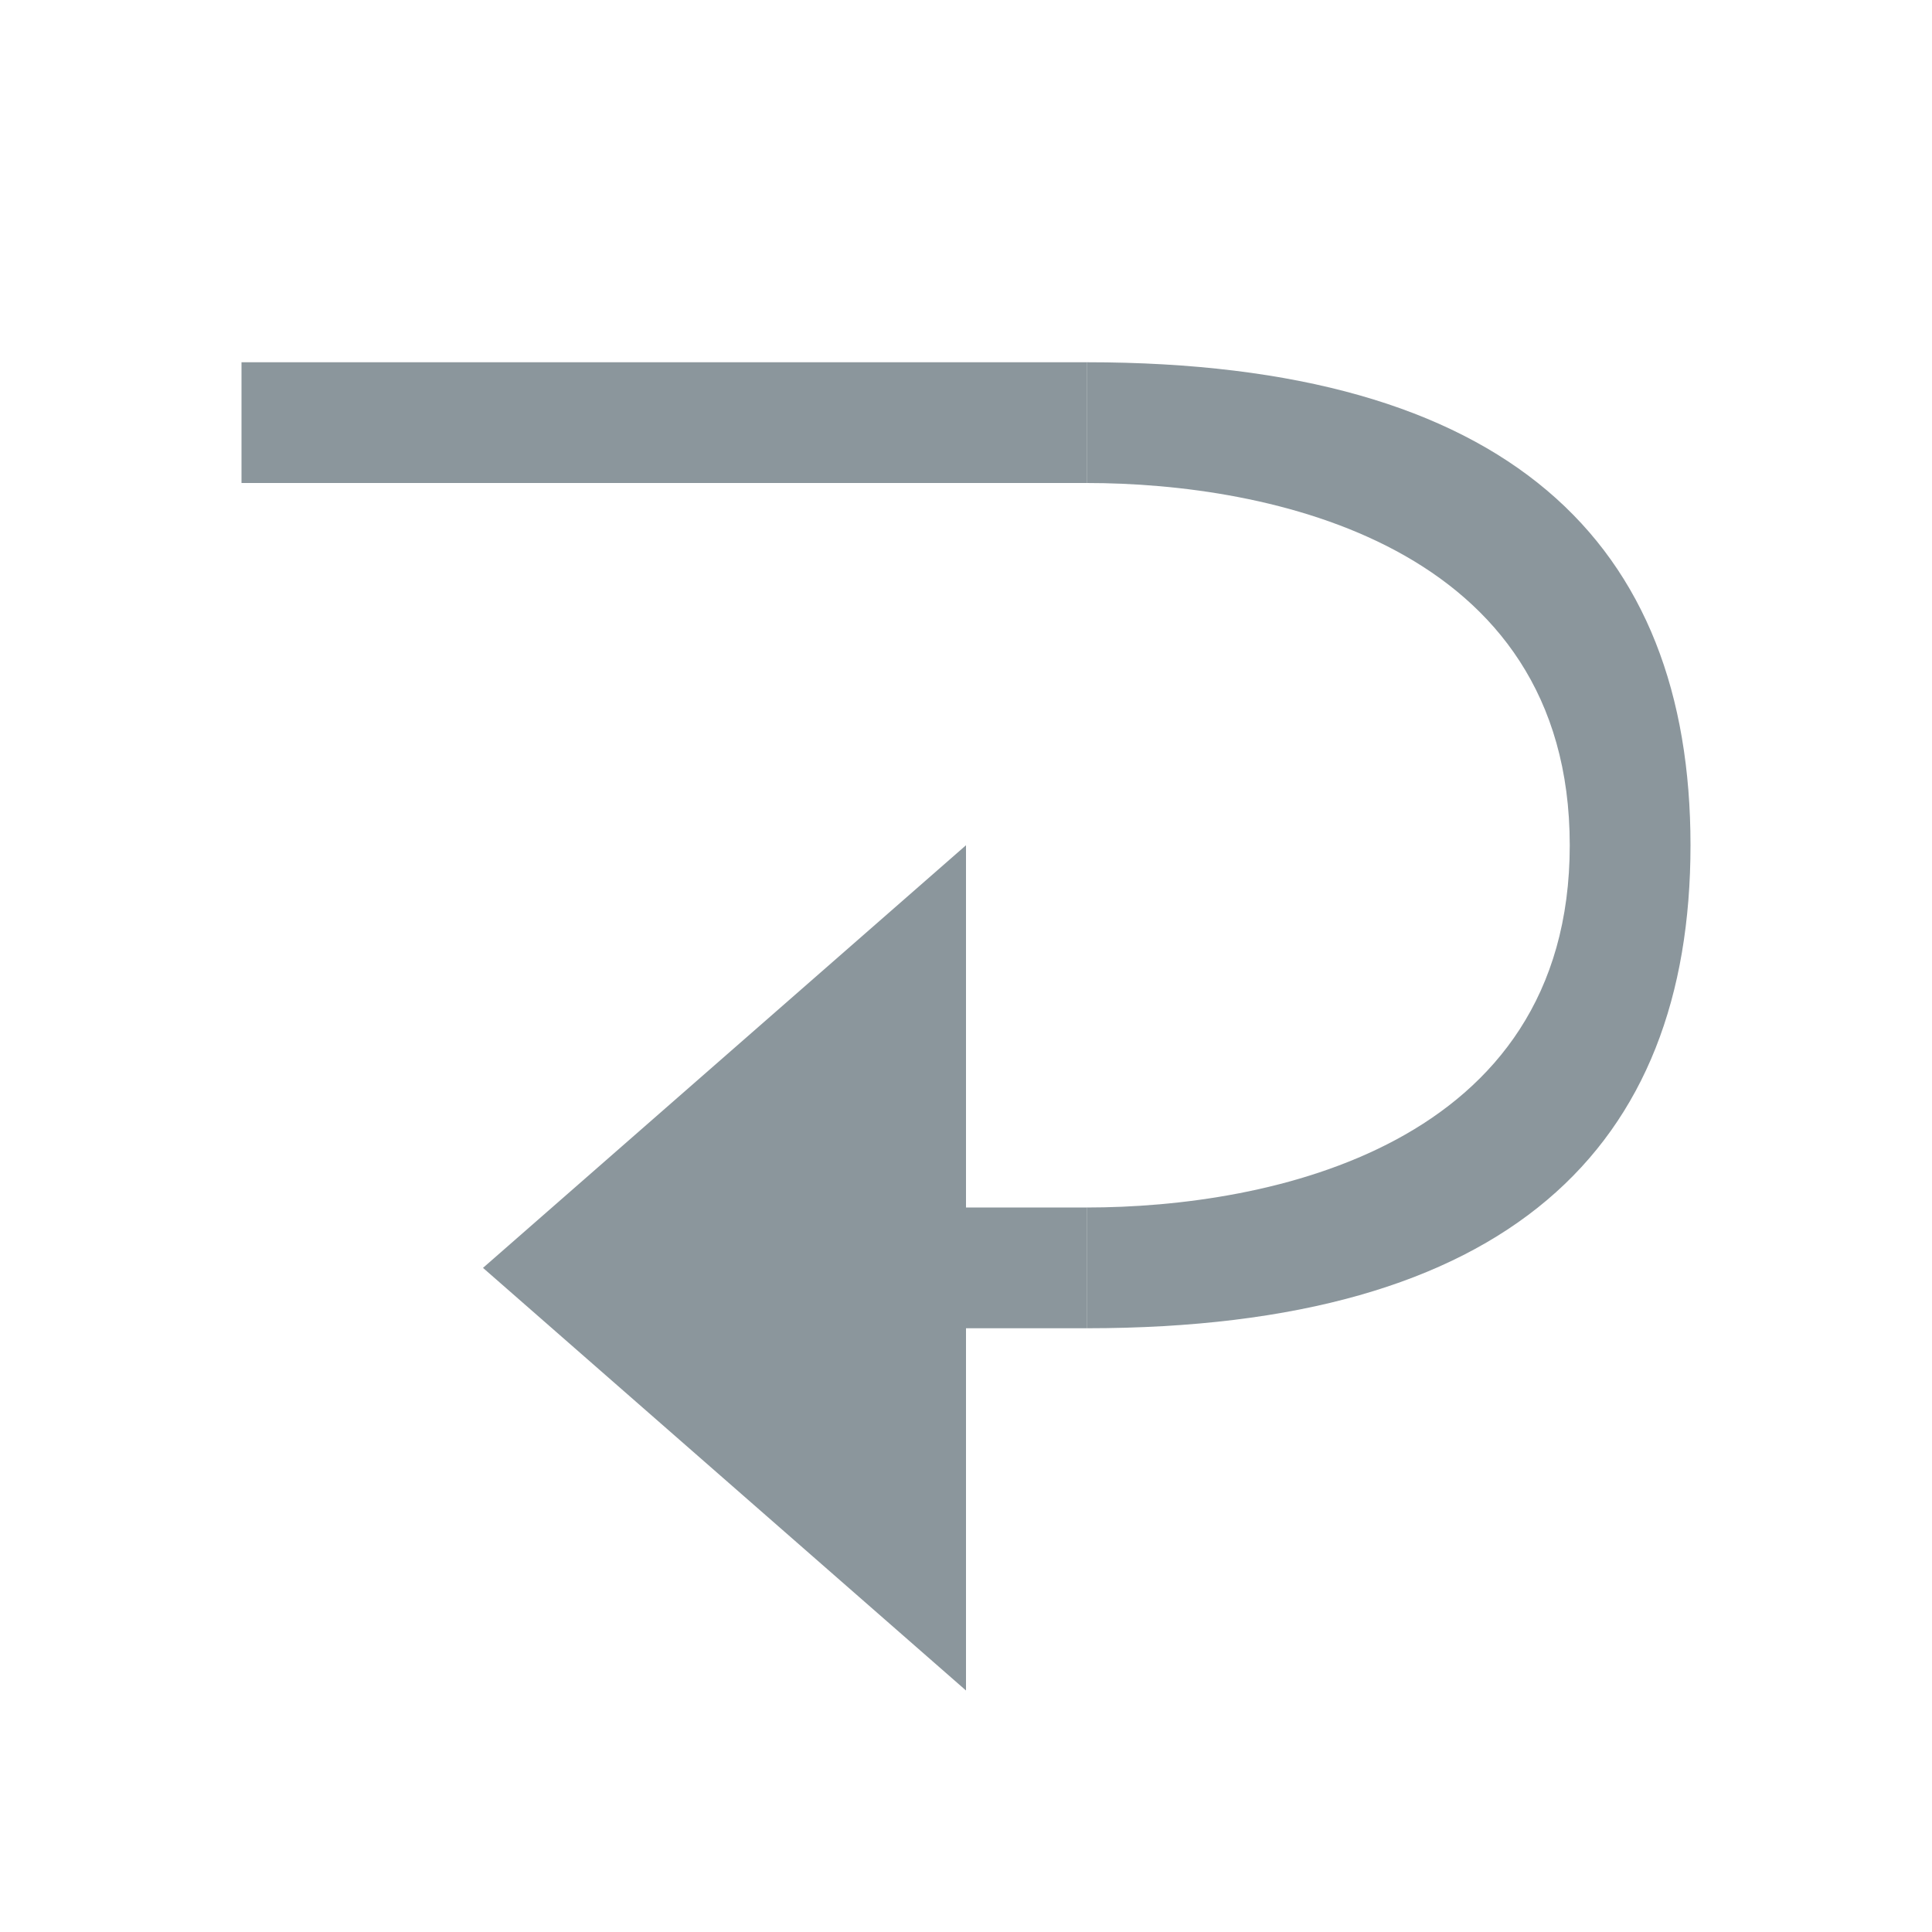
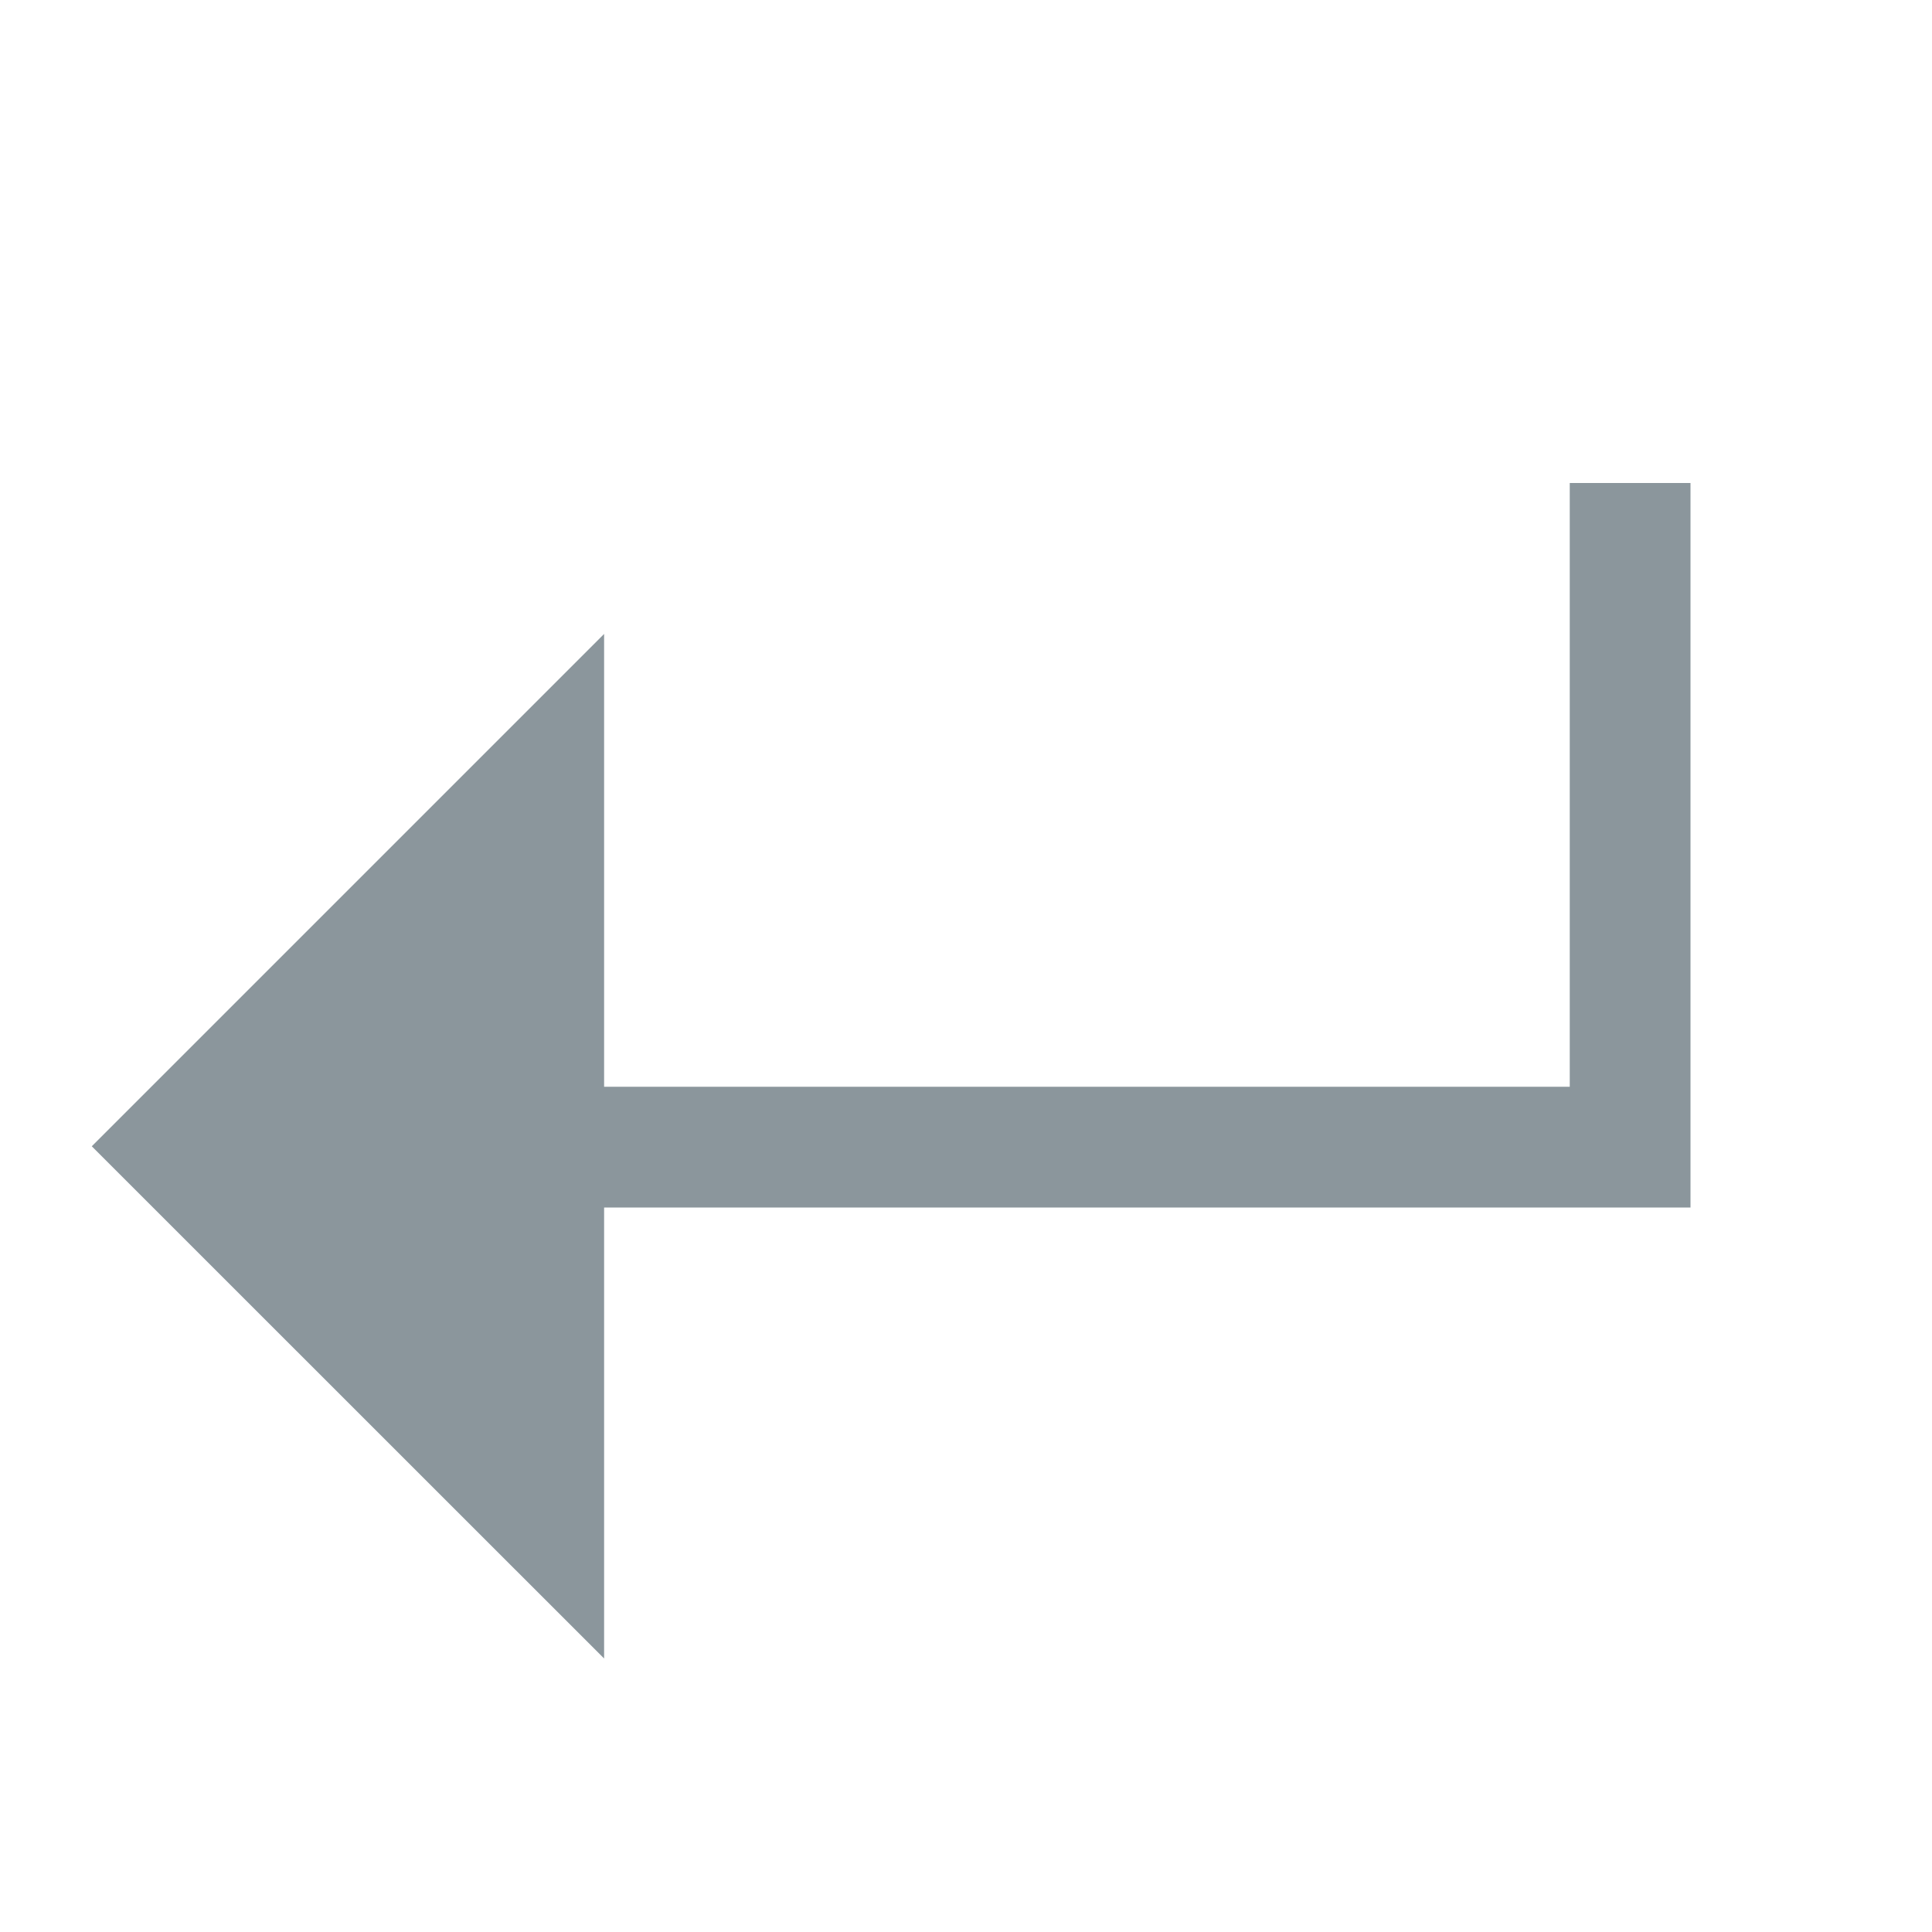
<svg xmlns="http://www.w3.org/2000/svg" width="16" height="16" viewBox="0 0 16 16">
-   <g fill="none" fill-opacity=".9" fill-rule="evenodd">
-     <rect width="1" height="1" x="8" y="10" fill="#7F8B91" />
-     <rect width="7" height="1" x="2" y="3" fill="#7F8B91" />
-     <polygon fill="#7F8B91" points="8 7 8 14 4 10.5" />
-     <path fill="#7F8B91" d="M9,3 C12.5,3 14,4.5 14,7 C14,9.5 12.5,11 9,11 L9,10 C10.5,10 13,9.5 13,7 C13,4.5 10.5,4 9,4 L9,3 Z" />
-   </g>
+   <path fill="#7F8B91" fill-opacity=".9" d="M5.003,9 L13,9 L13,4 L14,4 L14,10 L13,10 L5.003,10 L5.003,13.735 L0.76,9.493 L5.003,5.25 L5.003,9 Z" />
</svg>
